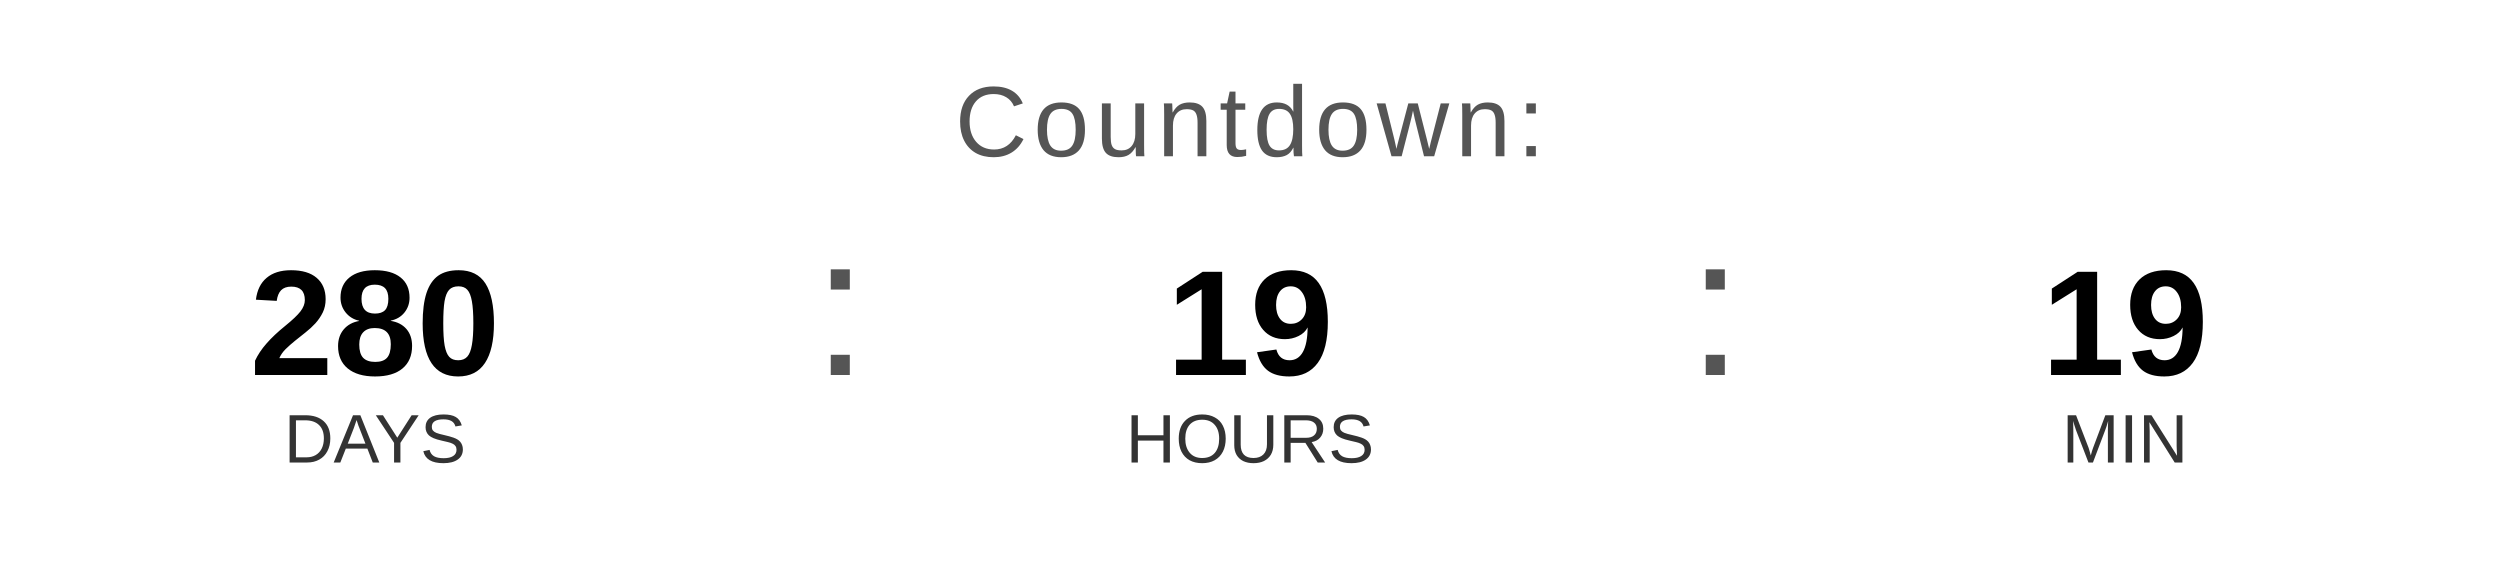
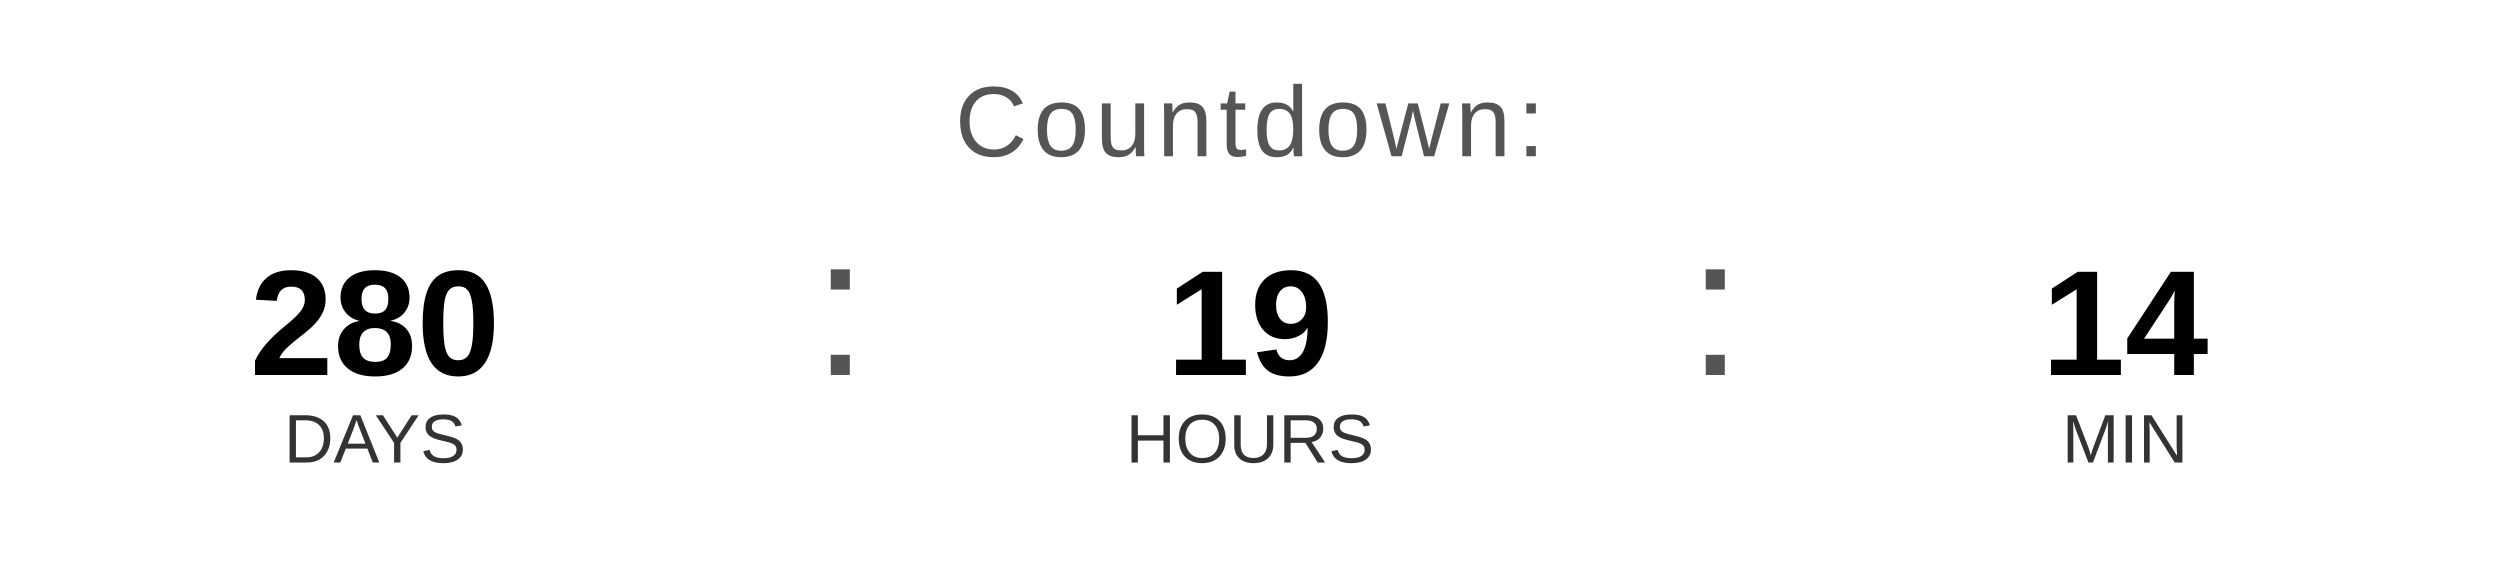
<svg xmlns="http://www.w3.org/2000/svg" width="400" height="90" viewBox="0 0 400 90">
  <text x="200" y="25" font-family="Arial, Helvetica, sans-serif" font-size="16" fill="#555555" text-anchor="middle" letter-spacing="1">
    Countdown:
  </text>
  <text x="60" y="60" font-family="Arial, Helvetica, sans-serif" font-size="24" font-weight="bold" fill="#000000" text-anchor="middle">280</text>
  <text x="60" y="74" font-family="Arial, Helvetica, sans-serif" font-size="11" fill="#333333" text-anchor="middle">DAYS</text>
  <text x="130" y="60" font-family="Arial, sans-serif" font-size="32" fill="#555555">:</text>
  <text x="200" y="60" font-family="Arial, Helvetica, sans-serif" font-size="24" font-weight="bold" fill="#000000" text-anchor="middle">19</text>
  <text x="200" y="74" font-family="Arial, Helvetica, sans-serif" font-size="11" fill="#333333" text-anchor="middle">HOURS</text>
  <text x="270" y="60" font-family="Arial, sans-serif" font-size="32" fill="#555555">:</text>
-   <text x="340" y="60" font-family="Arial, Helvetica, sans-serif" font-size="24" font-weight="bold" fill="#000000" text-anchor="middle">19</text>
+   <text x="340" y="60" font-family="Arial, Helvetica, sans-serif" font-size="24" font-weight="bold" fill="#000000" text-anchor="middle">14</text>
  <text x="340" y="74" font-family="Arial, Helvetica, sans-serif" font-size="11" fill="#333333" text-anchor="middle">MIN</text>
</svg>
